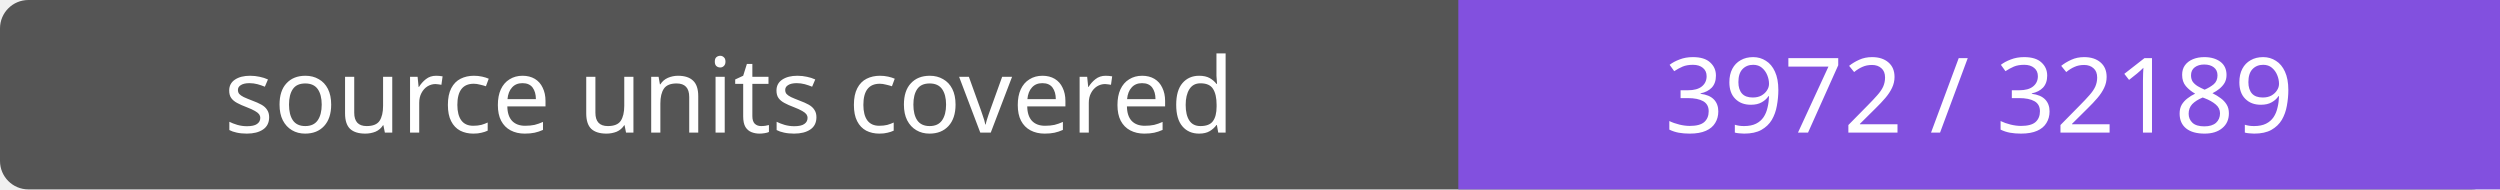
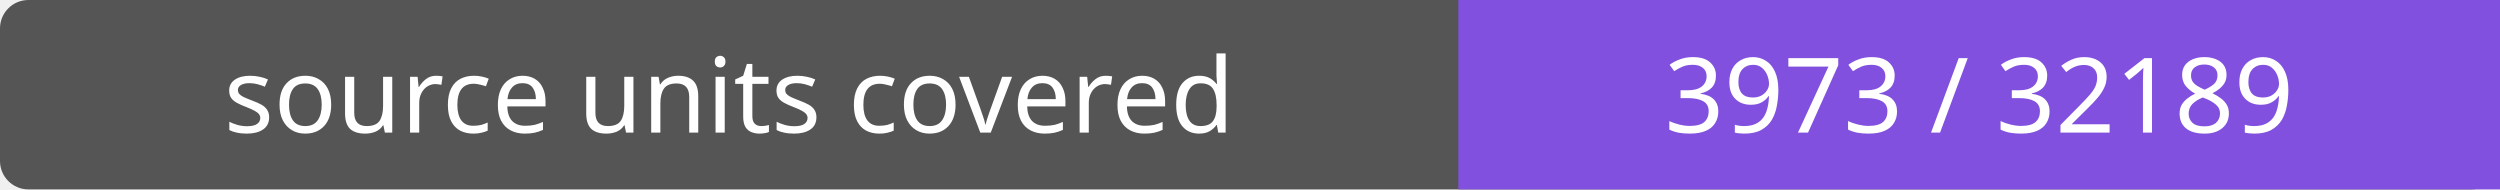
- <svg xmlns="http://www.w3.org/2000/svg" width="264" height="20" role="img" aria-label="source units covered: 3972 / 32189">
+ <svg xmlns="http://www.w3.org/2000/svg" width="264" height="20" role="img" aria-label="source units covered: 3973 / 32189">
  <rect width="264" height="20" rx="3" fill="#555" />
  <path fill="#8250df" d="M154 0h110v20H154z" />
  <g fill="#fff" text-anchor="middle" font-family="Verdana,sans-serif" font-size="11">
    <text x="77.0" y="14">source units covered</text>
-     <text x="209.0" y="14">3972 / 32189</text>
+     <text x="209.0" y="14">3973 / 32189</text>
  </g>
</svg>
